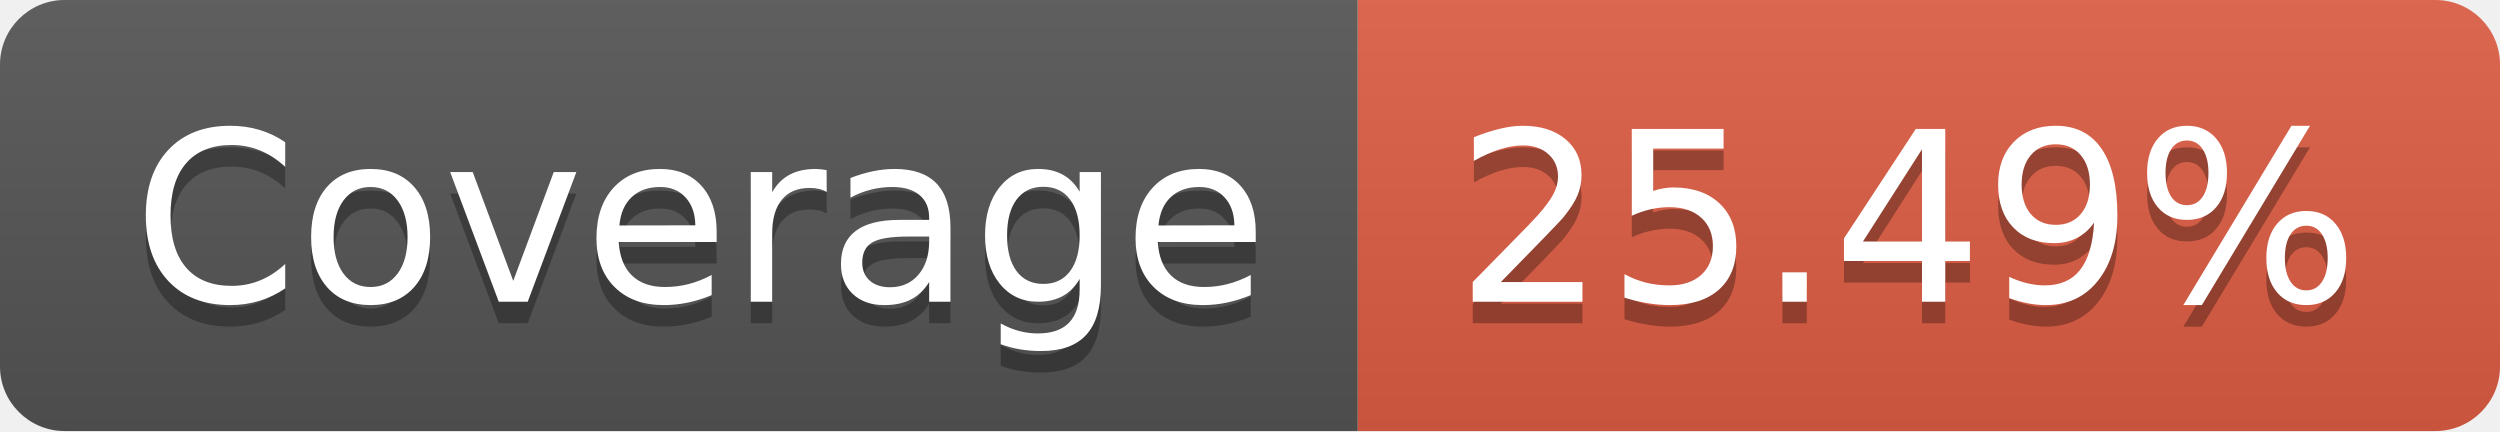
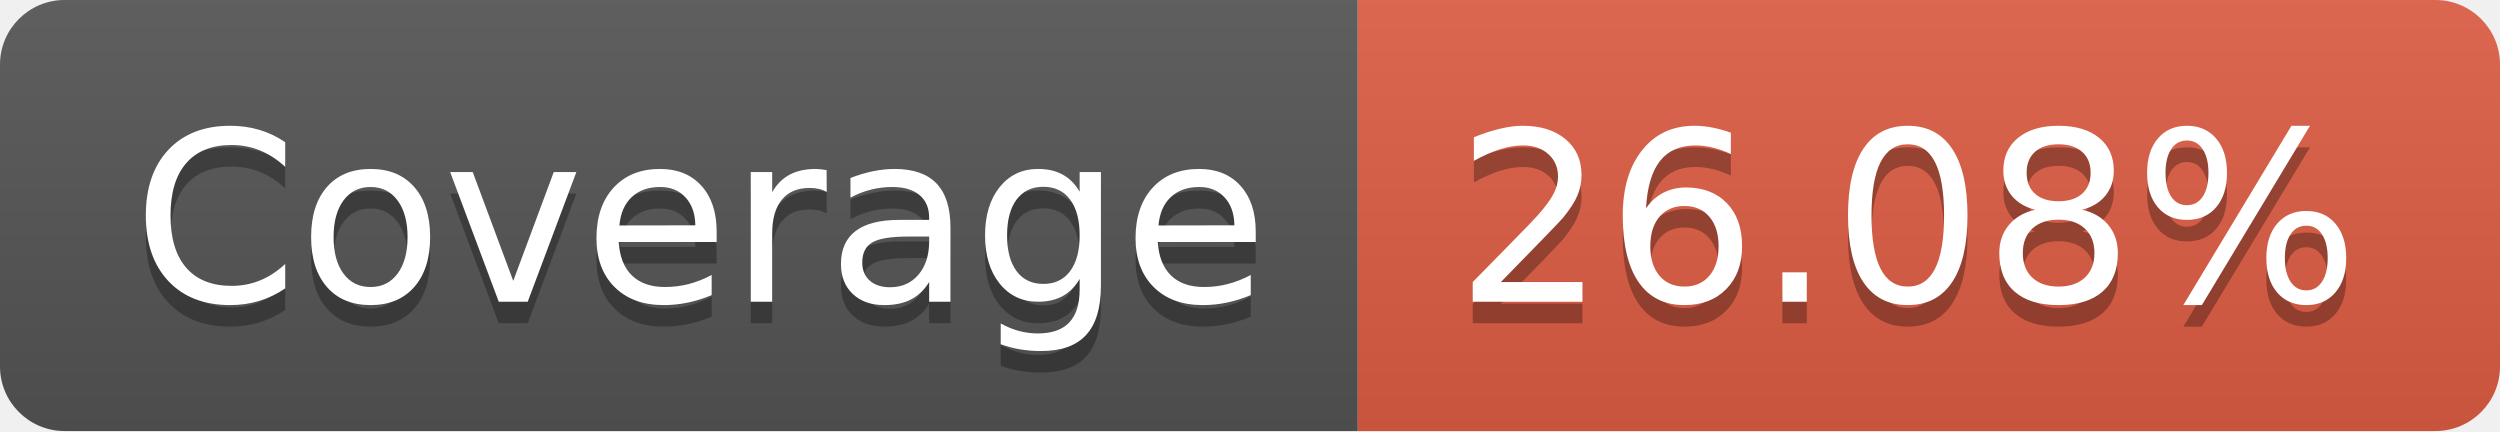
- <svg xmlns="http://www.w3.org/2000/svg" width="116" height="20" role="img" aria-label="Coverage: 25.49%">
+ <svg xmlns="http://www.w3.org/2000/svg" width="116" height="20" role="img" aria-label="Coverage: 26.08%">
  <linearGradient id="s" x2="0" y2="100%">
    <stop offset="0" stop-color="#bbb" stop-opacity=".1" />
    <stop offset="1" stop-opacity=".1" />
  </linearGradient>
  <clipPath id="r">
    <rect width="116" height="20" rx="3" fill="#fff" />
  </clipPath>
  <g clip-path="url(#r)">
    <rect width="63" height="20" fill="#555" />
    <rect x="63" width="53" height="20" fill="#e05d44" />
    <rect width="116" height="20" fill="url(#s)" />
  </g>
  <g fill="#fff" text-anchor="middle" font-family="Verdana,Geneva,DejaVu Sans,sans-serif" text-rendering="geometricPrecision" font-size="110">
    <text aria-hidden="true" x="325" y="150" fill="#010101" fill-opacity=".3" transform="scale(.1)" textLength="530">Coverage</text>
    <text x="325" y="140" transform="scale(.1)" fill="#fff" textLength="530">Coverage</text>
-     <text aria-hidden="true" x="885" y="150" fill="#010101" fill-opacity=".3" transform="scale(.1)" textLength="430">25.49%</text>
-     <text x="885" y="140" transform="scale(.1)" fill="#fff" textLength="430">25.49%</text>
+     <text aria-hidden="true" x="885" y="150" fill="#010101" fill-opacity=".3" transform="scale(.1)" textLength="430">26.08%</text>
+     <text x="885" y="140" transform="scale(.1)" fill="#fff" textLength="430">26.08%</text>
  </g>
</svg>
